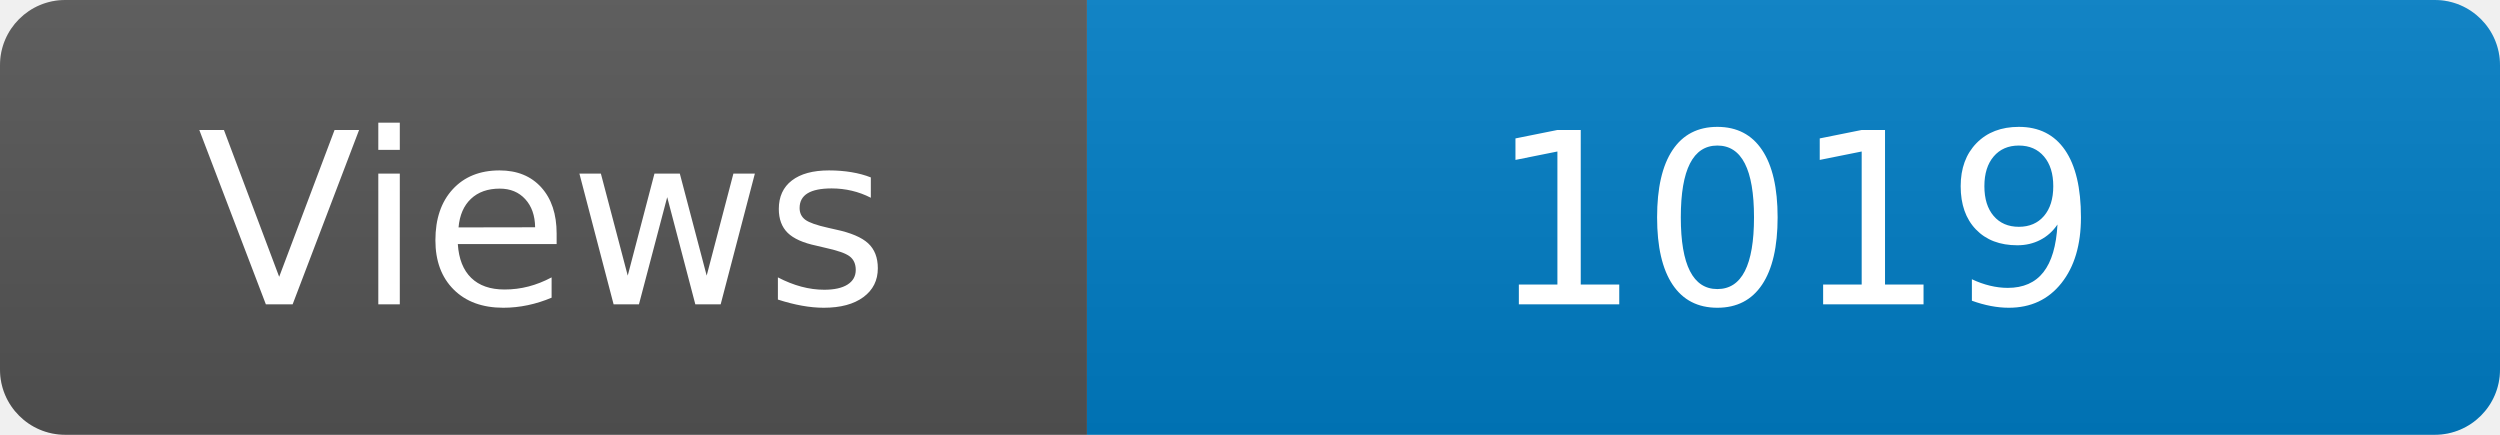
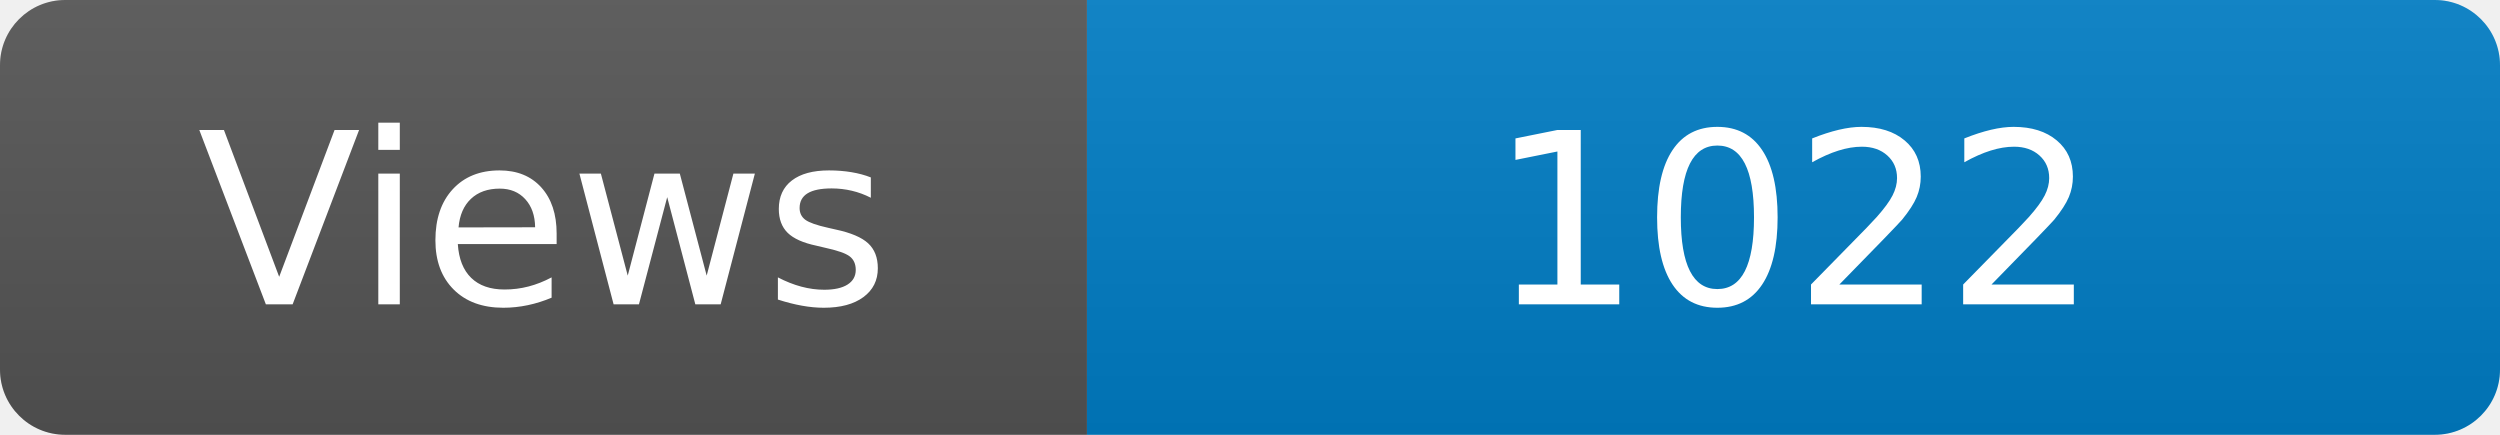
<svg xmlns="http://www.w3.org/2000/svg" width="115" height="20" role="img" aria-label="Maintained?: yes">
  <linearGradient id="s" x2="0" y2="100%">
    <stop offset="0" stop-color="#bbb" stop-opacity=".1" />
    <stop offset="1" stop-opacity=".1" />
  </linearGradient>
  <clipPath id="r">
    <rect width="115" height="20" rx="3" fill="#fff" />
  </clipPath>
  <g clip-path="url(#r)">
    <rect width="50" height="20" fill="#555" />
    <rect x="50" width="160" height="20" fill="#007ec6" />
    <rect width="115" height="20" fill="url(#s)" />
  </g>
  <g fill="#fff" text-anchor="middle" font-family="Verdana,Geneva,DejaVu Sans,sans-serif" font-size="110">
    <text x="250" y="140" transform="scale(.1)" fill="#fff">Views</text>
-     <text x="825" y="140" transform="scale(.1)" fill="#fff">1019</text>
+     <text x="825" y="140" transform="scale(.1)" fill="#fff">1022</text>
  </g>
</svg>
